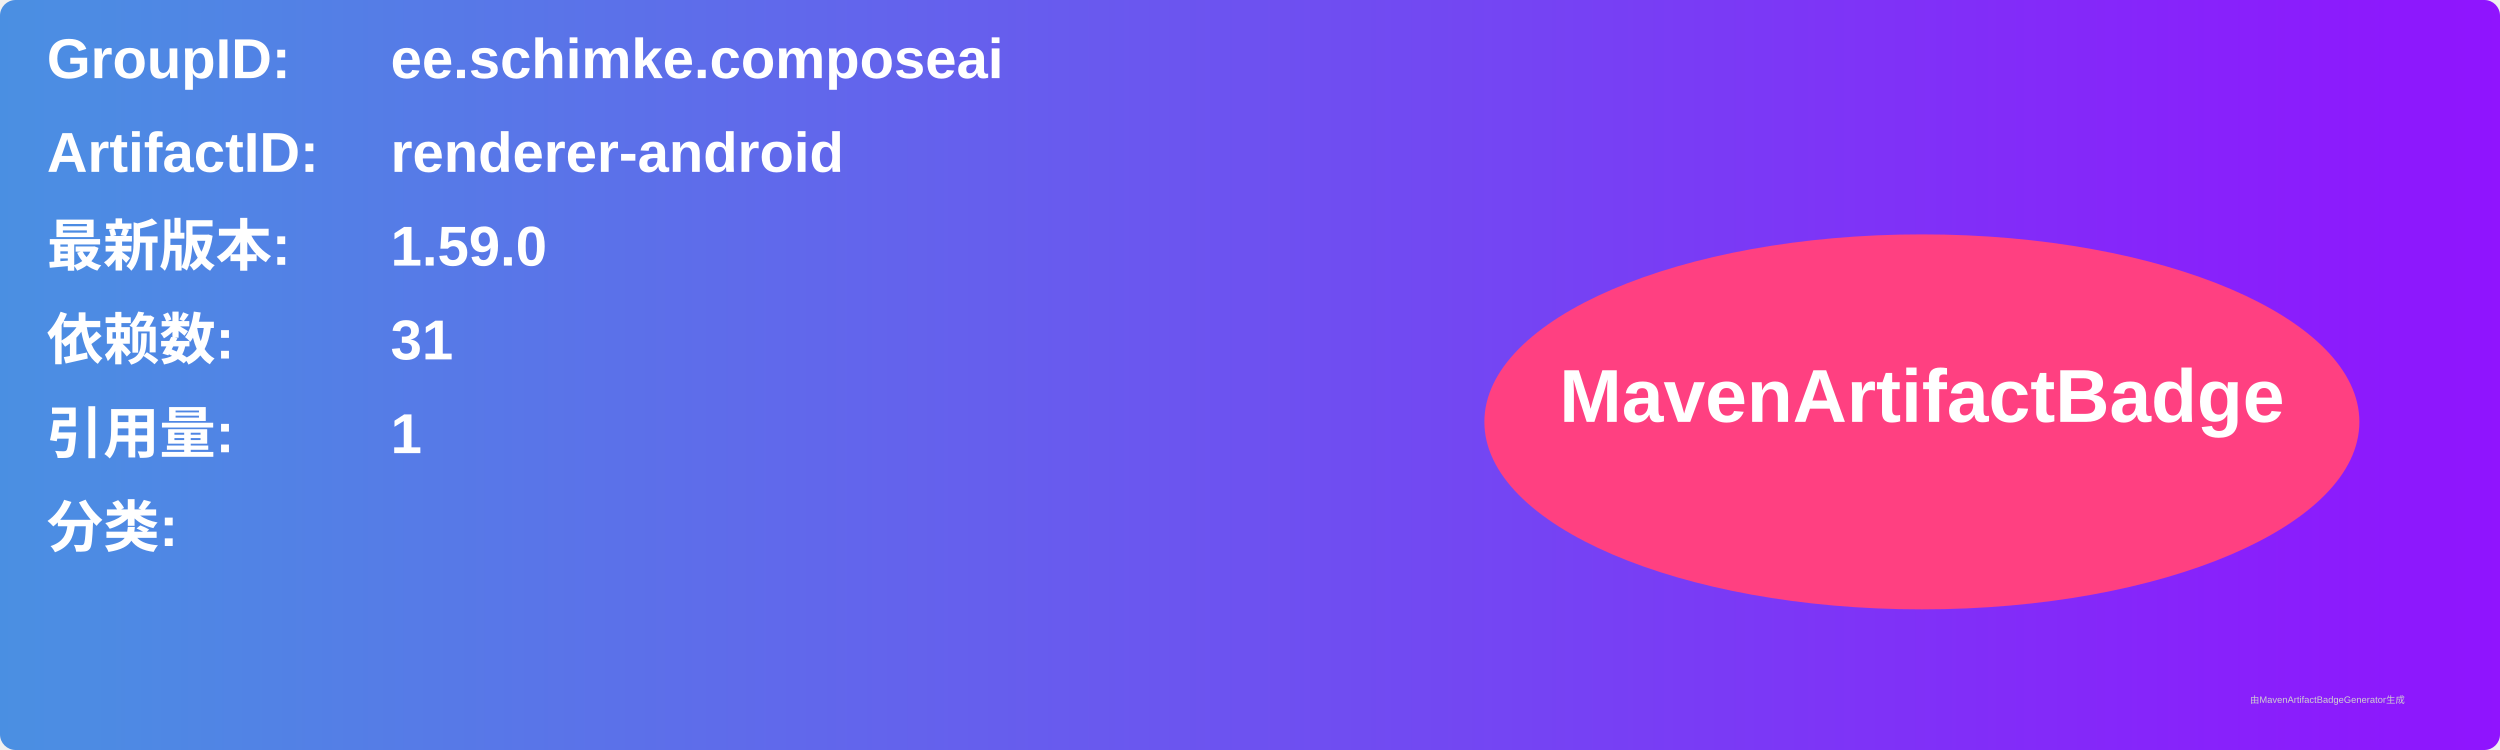
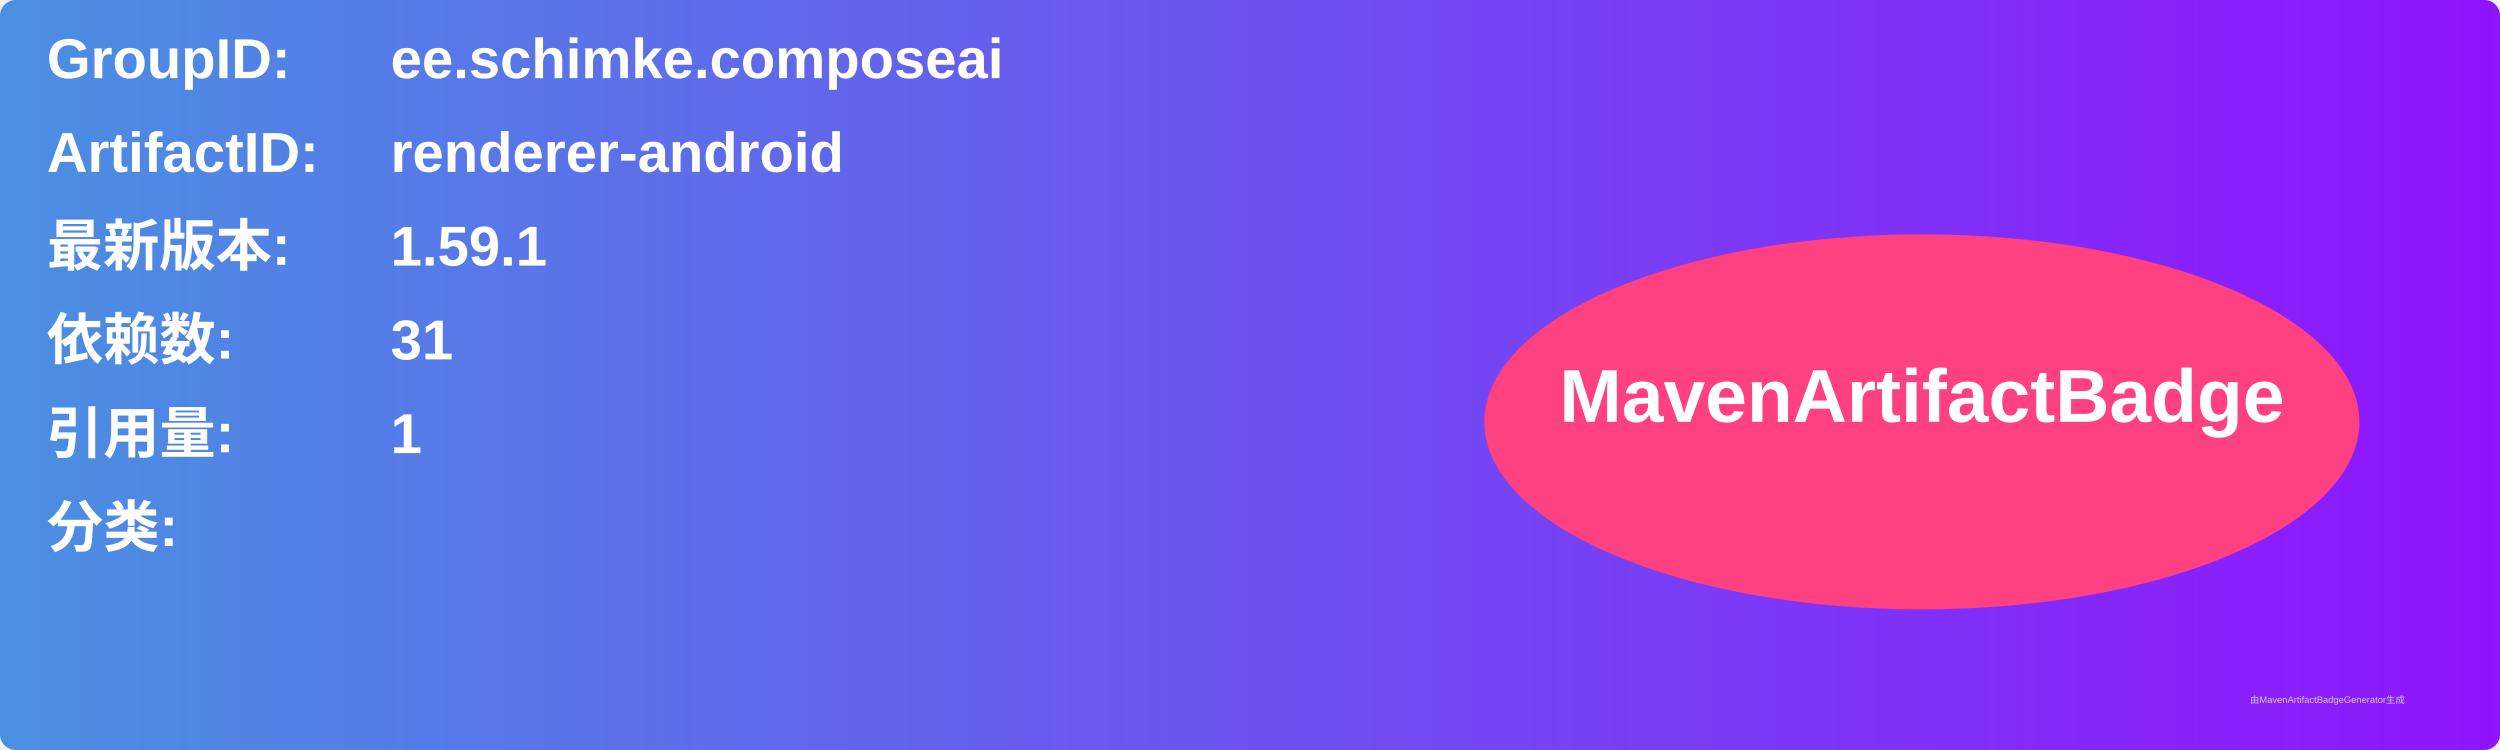
<svg xmlns="http://www.w3.org/2000/svg" width="800" height="240" viewBox="0 0 800 240">
  <linearGradient id="grad" x1="0%" y1="0%" x2="100%" y2="0%">
    <stop offset="0%" stop-color="#4a90e2" />
    <stop offset="100%" stop-color="#9013fe" />
  </linearGradient>
  <rect width="100%" height="100%" rx="5" ry="5" fill="url(#grad)" />
  <g transform="translate(15, 15)">
    <text x="0" y="10" font-family="Arial" font-size="18" fill="white" font-weight="bold" width="260">GroupID:</text>
    <text x="110" y="10" font-family="Arial" font-size="18" fill="white" font-weight="bold" width="460">ee.schimke.composeai</text>
    <text x="0" y="40" font-family="Arial" font-size="18" fill="white" font-weight="bold" width="260">ArtifactID:</text>
    <text x="110" y="40" font-family="Arial" font-size="18" fill="white" font-weight="bold" width="460">renderer-android</text>
    <text x="0" y="70" font-family="Arial" font-size="18" fill="white" font-weight="bold">最新版本:</text>
    <text x="110" y="70" font-family="Arial" font-size="18" fill="white" font-weight="bold">
-       <tspan font-weight="bold">1.59.0</tspan>
+       <tspan font-weight="bold">1.59.1</tspan>
    </text>
    <text x="0" y="100" font-family="Arial" font-size="18" fill="white" font-weight="bold">依赖数: </text>
    <text x="110" y="100" font-family="Arial" font-size="18" fill="white">
      <tspan font-weight="bold">31</tspan>
    </text>
    <text x="0" y="130" font-family="Arial" font-size="18" fill="white" font-weight="bold">引用量: </text>
    <text x="110" y="130" font-family="Arial" font-size="18" fill="white">
      <tspan font-weight="bold">1</tspan>
    </text>
    <text x="0" y="160" font-family="Arial" font-size="18" fill="white" font-weight="bold">分类:</text>
    <text x="10" y="190" font-family="Arial" font-size="10" fill="white">
      <tspan font-weight="bold" />
    </text>
    <ellipse cx="600" cy="120" rx="140" ry="60" fill="#ff4081" />
    <text x="600" y="120" text-anchor="middle" font-family="Arial" font-size="24" fill="white" font-weight="bold">MavenArtifactBadge</text>
  </g>
  <text x="720" y="225" font-family="Arial" font-size="3" fill="#d0d0d0">由MavenArtifactBadgeGenerator生成</text>
</svg>
